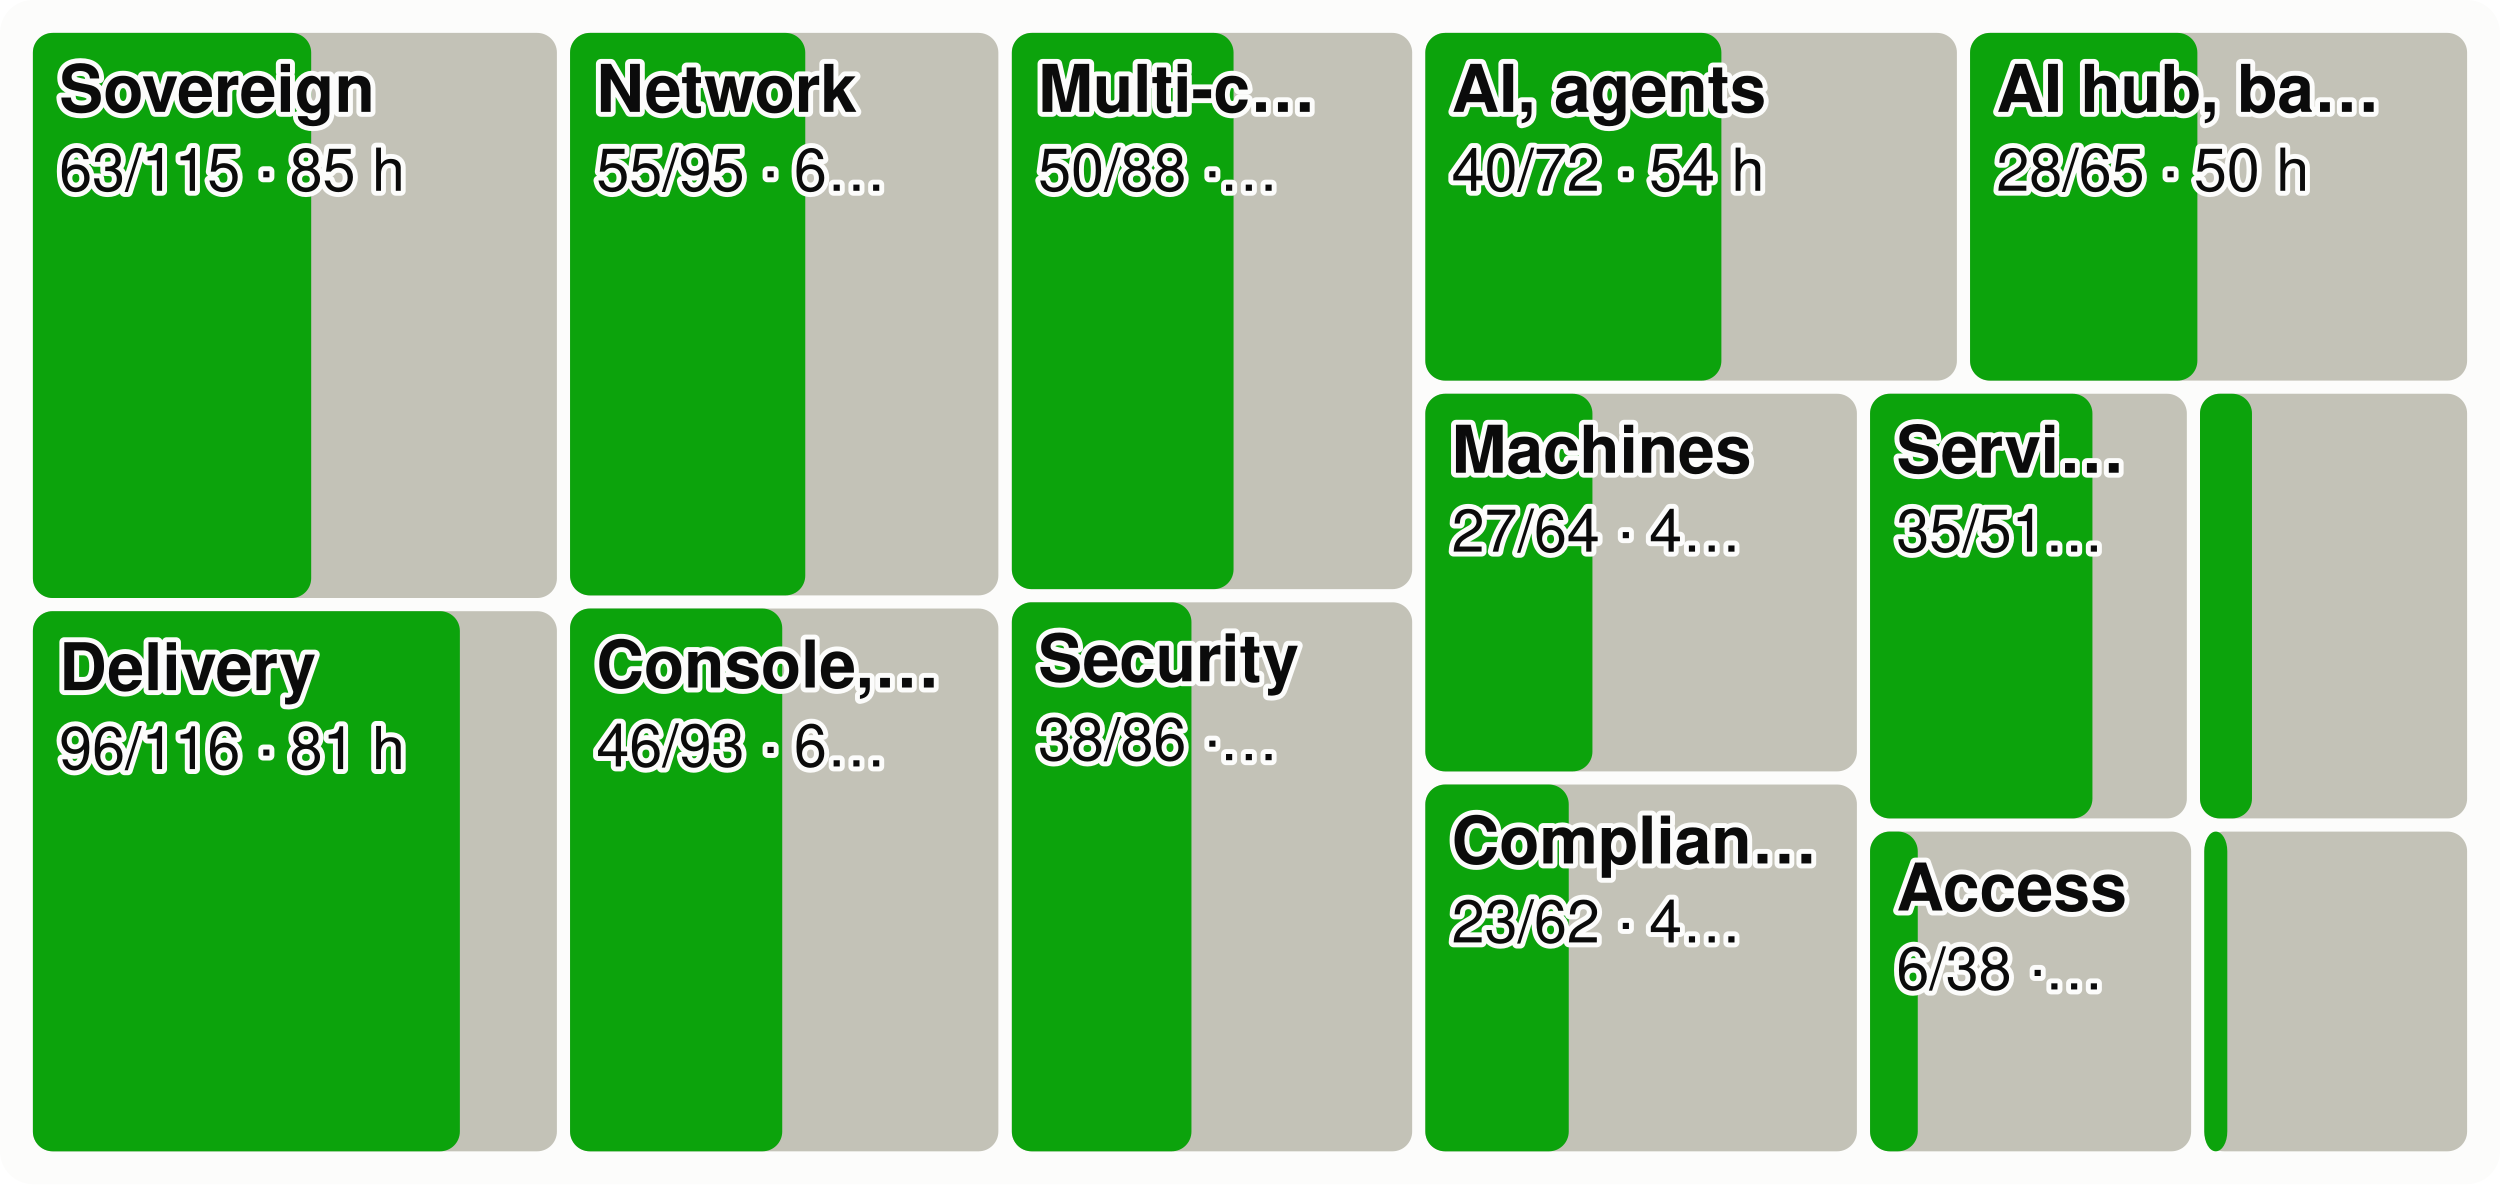
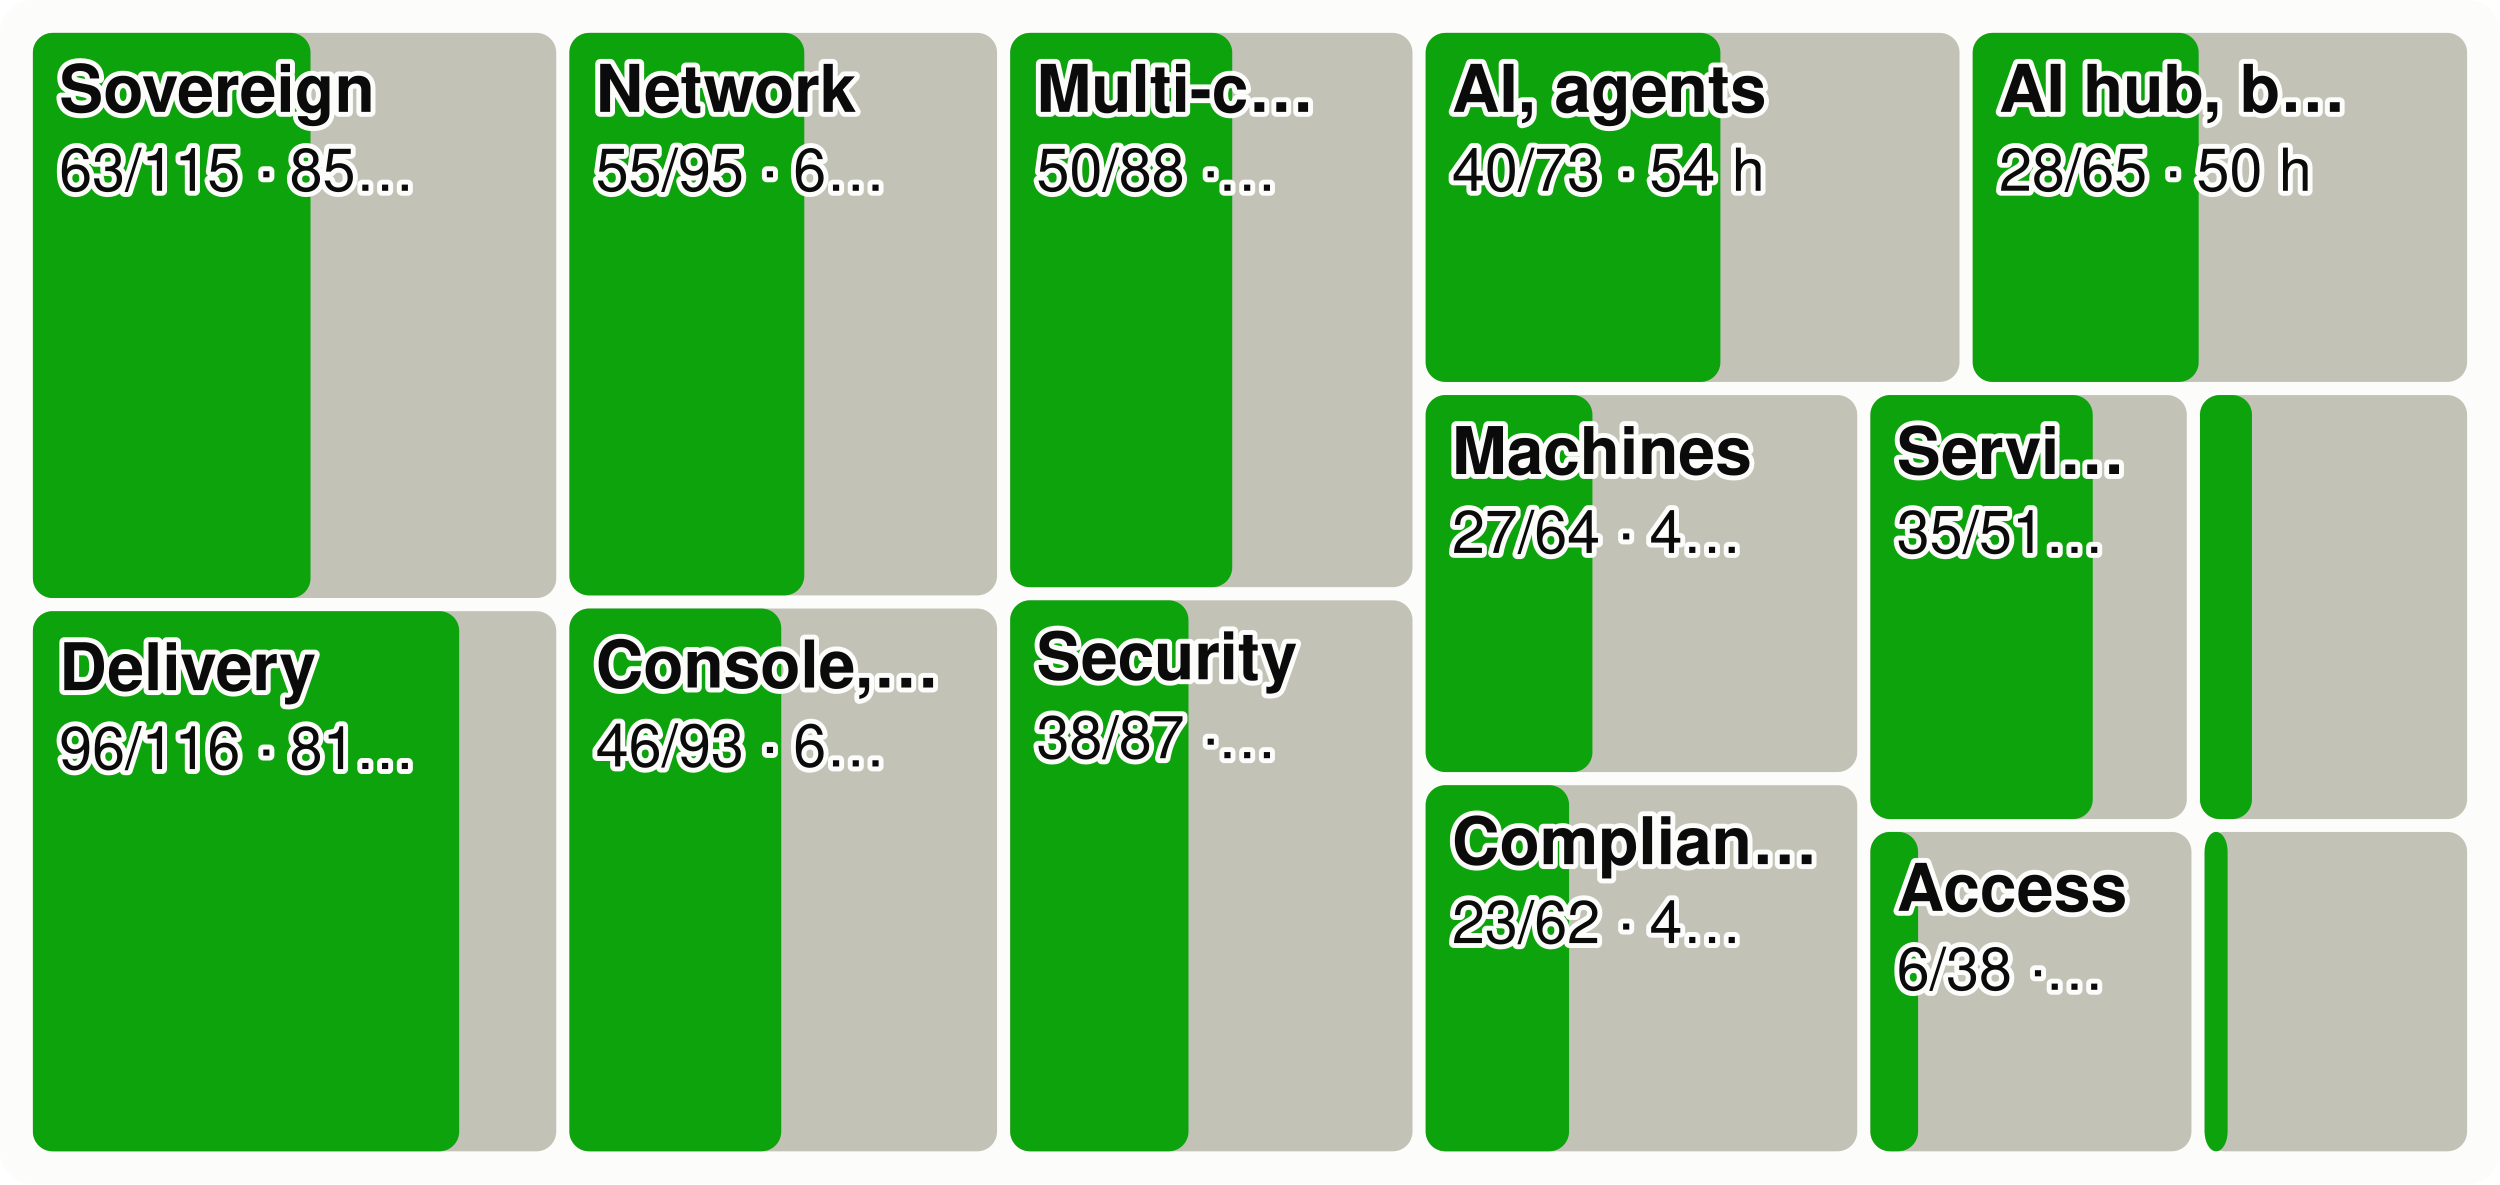
<svg xmlns="http://www.w3.org/2000/svg" viewBox="0 0 760 360" width="760" height="360" font-family="system-ui,-apple-system,Segoe UI,Helvetica,Arial,sans-serif" font-size="18" role="img" aria-label="Every product area as a tile sized by effort, the merged share in green">
  <style>.h{paint-order:stroke;stroke:#fcfcfb;stroke-width:3px;stroke-linejoin:round}.rg{stroke:#fcfcfb}@media (prefers-color-scheme: dark){.bg{fill:#1a1a19}.t1{fill:#f0efec}.t2{fill:#c3c2b7}.gr{stroke:#2c2c2a}.ax{stroke:#383835}.ld{stroke:#383835}.br{stroke:#c3c2b7}.m{stroke:#3987e5}.dp{stroke:#d95926}.v{stroke:#199e70}.i2{stroke:#c3c2b7}.i1{stroke:#f0efec}.f1{fill:#3987e5}.f2{fill:#d95926}.f3{fill:#199e70}.f4{fill:#c98500}.ev{fill:#c3c2b7}.inv{fill:#1a1a19}.done{fill:#cde2fb}.todo{fill:#52514e}.tile{fill:#262624}.h,.rg{stroke:#1a1a19}}</style>
  <rect width="760" height="360" rx="10" class="bg" fill="#fcfcfb" />
-   <rect x="10.0" y="10.0" width="159.3" height="171.8" rx="6" class="todo" fill="#c3c2b7" />
-   <rect x="10.0" y="10.0" width="84.6" height="171.8" rx="6" class="gain" fill="#0ca30c" />
+   <rect x="10.0" y="10.0" width="159.1" height="171.8" rx="6" class="todo" fill="#c3c2b7" />
+   <rect x="10.0" y="10.0" width="84.4" height="171.8" rx="6" class="gain" fill="#0ca30c" />
  <text x="18.0" y="34.0" class="t1 h" fill="#0b0b0b" font-size="20" font-weight="600">Sovereign</text>
-   <text x="18.0" y="58.0" class="t1 h" fill="#0b0b0b" font-size="18">63/115 · 85 h</text>
-   <rect x="10.0" y="185.8" width="159.3" height="164.2" rx="6" class="todo" fill="#c3c2b7" />
-   <rect x="10.0" y="185.8" width="129.8" height="164.2" rx="6" class="gain" fill="#0ca30c" />
+   <text x="18.0" y="58.0" class="t1 h" fill="#0b0b0b" font-size="18">63/115 · 85…</text>
+   <rect x="10.0" y="185.8" width="159.1" height="164.2" rx="6" class="todo" fill="#c3c2b7" />
+   <rect x="10.0" y="185.8" width="129.6" height="164.2" rx="6" class="gain" fill="#0ca30c" />
  <text x="18.0" y="209.8" class="t1 h" fill="#0b0b0b" font-size="20" font-weight="600">Delivery</text>
-   <text x="18.0" y="233.8" class="t1 h" fill="#0b0b0b" font-size="18">96/116 · 81 h</text>
-   <rect x="173.3" y="10.0" width="130.2" height="171.0" rx="6" class="todo" fill="#c3c2b7" />
-   <rect x="173.3" y="10.0" width="71.5" height="171.0" rx="6" class="gain" fill="#0ca30c" />
-   <text x="181.3" y="34.0" class="t1 h" fill="#0b0b0b" font-size="20" font-weight="600">Network</text>
-   <text x="181.3" y="58.0" class="t1 h" fill="#0b0b0b" font-size="18">55/95 · 6…</text>
-   <rect x="173.3" y="185.0" width="130.2" height="165.0" rx="6" class="todo" fill="#c3c2b7" />
-   <rect x="173.3" y="185.0" width="64.5" height="165.0" rx="6" class="gain" fill="#0ca30c" />
-   <text x="181.3" y="209.0" class="t1 h" fill="#0b0b0b" font-size="20" font-weight="600">Console,…</text>
-   <text x="181.3" y="233.0" class="t1 h" fill="#0b0b0b" font-size="18">46/93 · 6…</text>
-   <rect x="307.6" y="10.0" width="121.7" height="169.1" rx="6" class="todo" fill="#c3c2b7" />
-   <rect x="307.6" y="10.0" width="67.4" height="169.1" rx="6" class="gain" fill="#0ca30c" />
-   <text x="315.6" y="34.0" class="t1 h" fill="#0b0b0b" font-size="20" font-weight="600">Multi-c…</text>
-   <text x="315.6" y="58.0" class="t1 h" fill="#0b0b0b" font-size="18">50/88 ·…</text>
-   <rect x="307.6" y="183.1" width="121.7" height="166.9" rx="6" class="todo" fill="#c3c2b7" />
-   <rect x="307.6" y="183.1" width="54.6" height="166.9" rx="6" class="gain" fill="#0ca30c" />
-   <text x="315.6" y="207.1" class="t1 h" fill="#0b0b0b" font-size="20" font-weight="600">Security</text>
-   <text x="315.6" y="231.1" class="t1 h" fill="#0b0b0b" font-size="18">38/86 ·…</text>
-   <rect x="433.3" y="10.0" width="161.6" height="105.7" rx="6" class="todo" fill="#c3c2b7" />
-   <rect x="433.3" y="10.0" width="90.0" height="105.7" rx="6" class="gain" fill="#0ca30c" />
-   <text x="441.3" y="34.0" class="t1 h" fill="#0b0b0b" font-size="20" font-weight="600">AI, agents</text>
-   <text x="441.3" y="58.0" class="t1 h" fill="#0b0b0b" font-size="18">40/72 · 54 h</text>
-   <rect x="598.9" y="10.0" width="151.1" height="105.7" rx="6" class="todo" fill="#c3c2b7" />
-   <rect x="598.9" y="10.0" width="69.1" height="105.7" rx="6" class="gain" fill="#0ca30c" />
-   <text x="606.9" y="34.0" class="t1 h" fill="#0b0b0b" font-size="20" font-weight="600">AI hub, ba…</text>
-   <text x="606.9" y="58.0" class="t1 h" fill="#0b0b0b" font-size="18">28/65 · 50 h</text>
-   <rect x="433.3" y="119.7" width="131.2" height="114.8" rx="6" class="todo" fill="#c3c2b7" />
-   <rect x="433.3" y="119.7" width="50.8" height="114.8" rx="6" class="gain" fill="#0ca30c" />
-   <text x="441.3" y="143.7" class="t1 h" fill="#0b0b0b" font-size="20" font-weight="600">Machines</text>
-   <text x="441.3" y="167.7" class="t1 h" fill="#0b0b0b" font-size="18">27/64 · 4…</text>
-   <rect x="433.3" y="238.5" width="131.2" height="111.5" rx="6" class="todo" fill="#c3c2b7" />
-   <rect x="433.3" y="238.5" width="43.6" height="111.5" rx="6" class="gain" fill="#0ca30c" />
-   <text x="441.3" y="262.5" class="t1 h" fill="#0b0b0b" font-size="20" font-weight="600">Complian…</text>
-   <text x="441.3" y="286.5" class="t1 h" fill="#0b0b0b" font-size="18">23/62 · 4…</text>
-   <rect x="568.5" y="119.7" width="96.3" height="129.1" rx="6" class="todo" fill="#c3c2b7" />
-   <rect x="568.5" y="119.7" width="67.6" height="129.1" rx="6" class="gain" fill="#0ca30c" />
-   <text x="576.5" y="143.7" class="t1 h" fill="#0b0b0b" font-size="20" font-weight="600">Servi…</text>
-   <text x="576.5" y="167.7" class="t1 h" fill="#0b0b0b" font-size="18">35/51…</text>
-   <rect x="668.8" y="119.7" width="81.2" height="129.1" rx="6" class="todo" fill="#c3c2b7" />
-   <rect x="668.8" y="119.7" width="15.8" height="129.1" rx="6" class="gain" fill="#0ca30c" />
-   <rect x="568.5" y="252.8" width="97.6" height="97.2" rx="6" class="todo" fill="#c3c2b7" />
-   <rect x="568.5" y="252.8" width="14.5" height="97.2" rx="6" class="gain" fill="#0ca30c" />
-   <text x="576.5" y="276.8" class="t1 h" fill="#0b0b0b" font-size="20" font-weight="600">Access</text>
-   <text x="576.5" y="300.8" class="t1 h" fill="#0b0b0b" font-size="18">6/38 ·…</text>
-   <rect x="670.1" y="252.8" width="79.9" height="97.2" rx="6" class="todo" fill="#c3c2b7" />
-   <rect x="670.1" y="252.8" width="7.0" height="97.2" rx="6" class="gain" fill="#0ca30c" />
+   <text x="18.0" y="233.8" class="t1 h" fill="#0b0b0b" font-size="18">96/116 · 81…</text>
+   <rect x="173.1" y="10.0" width="130.0" height="171.0" rx="6" class="todo" fill="#c3c2b7" />
+   <rect x="173.1" y="10.0" width="71.4" height="171.0" rx="6" class="gain" fill="#0ca30c" />
+   <text x="181.1" y="34.0" class="t1 h" fill="#0b0b0b" font-size="20" font-weight="600">Network</text>
+   <text x="181.1" y="58.0" class="t1 h" fill="#0b0b0b" font-size="18">55/95 · 6…</text>
+   <rect x="173.1" y="185.0" width="130.0" height="165.0" rx="6" class="todo" fill="#c3c2b7" />
+   <rect x="173.1" y="185.0" width="64.4" height="165.0" rx="6" class="gain" fill="#0ca30c" />
+   <text x="181.1" y="209.0" class="t1 h" fill="#0b0b0b" font-size="20" font-weight="600">Console,…</text>
+   <text x="181.1" y="233.0" class="t1 h" fill="#0b0b0b" font-size="18">46/93 · 6…</text>
+   <rect x="307.1" y="10.0" width="122.3" height="168.5" rx="6" class="todo" fill="#c3c2b7" />
+   <rect x="307.1" y="10.0" width="67.5" height="168.5" rx="6" class="gain" fill="#0ca30c" />
+   <text x="315.1" y="34.0" class="t1 h" fill="#0b0b0b" font-size="20" font-weight="600">Multi-c…</text>
+   <text x="315.1" y="58.0" class="t1 h" fill="#0b0b0b" font-size="18">50/88 ·…</text>
+   <rect x="307.1" y="182.5" width="122.3" height="167.5" rx="6" class="todo" fill="#c3c2b7" />
+   <rect x="307.1" y="182.5" width="54.2" height="167.5" rx="6" class="gain" fill="#0ca30c" />
+   <text x="315.1" y="206.5" class="t1 h" fill="#0b0b0b" font-size="20" font-weight="600">Security</text>
+   <text x="315.1" y="230.5" class="t1 h" fill="#0b0b0b" font-size="18">38/87 ·…</text>
+   <rect x="433.4" y="10.0" width="162.3" height="106.1" rx="6" class="todo" fill="#c3c2b7" />
+   <rect x="433.4" y="10.0" width="89.6" height="106.1" rx="6" class="gain" fill="#0ca30c" />
+   <text x="441.4" y="34.0" class="t1 h" fill="#0b0b0b" font-size="20" font-weight="600">AI, agents</text>
+   <text x="441.4" y="58.0" class="t1 h" fill="#0b0b0b" font-size="18">40/73 · 54 h</text>
+   <rect x="599.7" y="10.0" width="150.3" height="106.1" rx="6" class="todo" fill="#c3c2b7" />
+   <rect x="599.7" y="10.0" width="68.7" height="106.1" rx="6" class="gain" fill="#0ca30c" />
+   <text x="607.7" y="34.0" class="t1 h" fill="#0b0b0b" font-size="20" font-weight="600">AI hub, b…</text>
+   <text x="607.7" y="58.0" class="t1 h" fill="#0b0b0b" font-size="18">28/65 · 50 h</text>
+   <rect x="433.4" y="120.1" width="131.2" height="114.6" rx="6" class="todo" fill="#c3c2b7" />
+   <rect x="433.4" y="120.1" width="50.7" height="114.6" rx="6" class="gain" fill="#0ca30c" />
+   <text x="441.4" y="144.1" class="t1 h" fill="#0b0b0b" font-size="20" font-weight="600">Machines</text>
+   <text x="441.4" y="168.1" class="t1 h" fill="#0b0b0b" font-size="18">27/64 · 4…</text>
+   <rect x="433.4" y="238.7" width="131.2" height="111.3" rx="6" class="todo" fill="#c3c2b7" />
+   <rect x="433.4" y="238.7" width="43.6" height="111.3" rx="6" class="gain" fill="#0ca30c" />
+   <text x="441.4" y="262.7" class="t1 h" fill="#0b0b0b" font-size="20" font-weight="600">Complian…</text>
+   <text x="441.4" y="286.7" class="t1 h" fill="#0b0b0b" font-size="18">23/62 · 4…</text>
+   <rect x="568.6" y="120.1" width="96.2" height="128.9" rx="6" class="todo" fill="#c3c2b7" />
+   <rect x="568.6" y="120.1" width="67.6" height="128.9" rx="6" class="gain" fill="#0ca30c" />
+   <text x="576.6" y="144.1" class="t1 h" fill="#0b0b0b" font-size="20" font-weight="600">Servi…</text>
+   <text x="576.6" y="168.1" class="t1 h" fill="#0b0b0b" font-size="18">35/51…</text>
+   <rect x="668.8" y="120.1" width="81.2" height="128.9" rx="6" class="todo" fill="#c3c2b7" />
+   <rect x="668.8" y="120.1" width="15.8" height="128.9" rx="6" class="gain" fill="#0ca30c" />
+   <rect x="568.6" y="252.9" width="97.6" height="97.1" rx="6" class="todo" fill="#c3c2b7" />
+   <rect x="568.6" y="252.9" width="14.5" height="97.1" rx="6" class="gain" fill="#0ca30c" />
+   <text x="576.6" y="276.9" class="t1 h" fill="#0b0b0b" font-size="20" font-weight="600">Access</text>
+   <text x="576.6" y="300.9" class="t1 h" fill="#0b0b0b" font-size="18">6/38 ·…</text>
+   <rect x="670.2" y="252.9" width="79.8" height="97.1" rx="6" class="todo" fill="#c3c2b7" />
+   <rect x="670.2" y="252.9" width="7.0" height="97.1" rx="6" class="gain" fill="#0ca30c" />
</svg>
